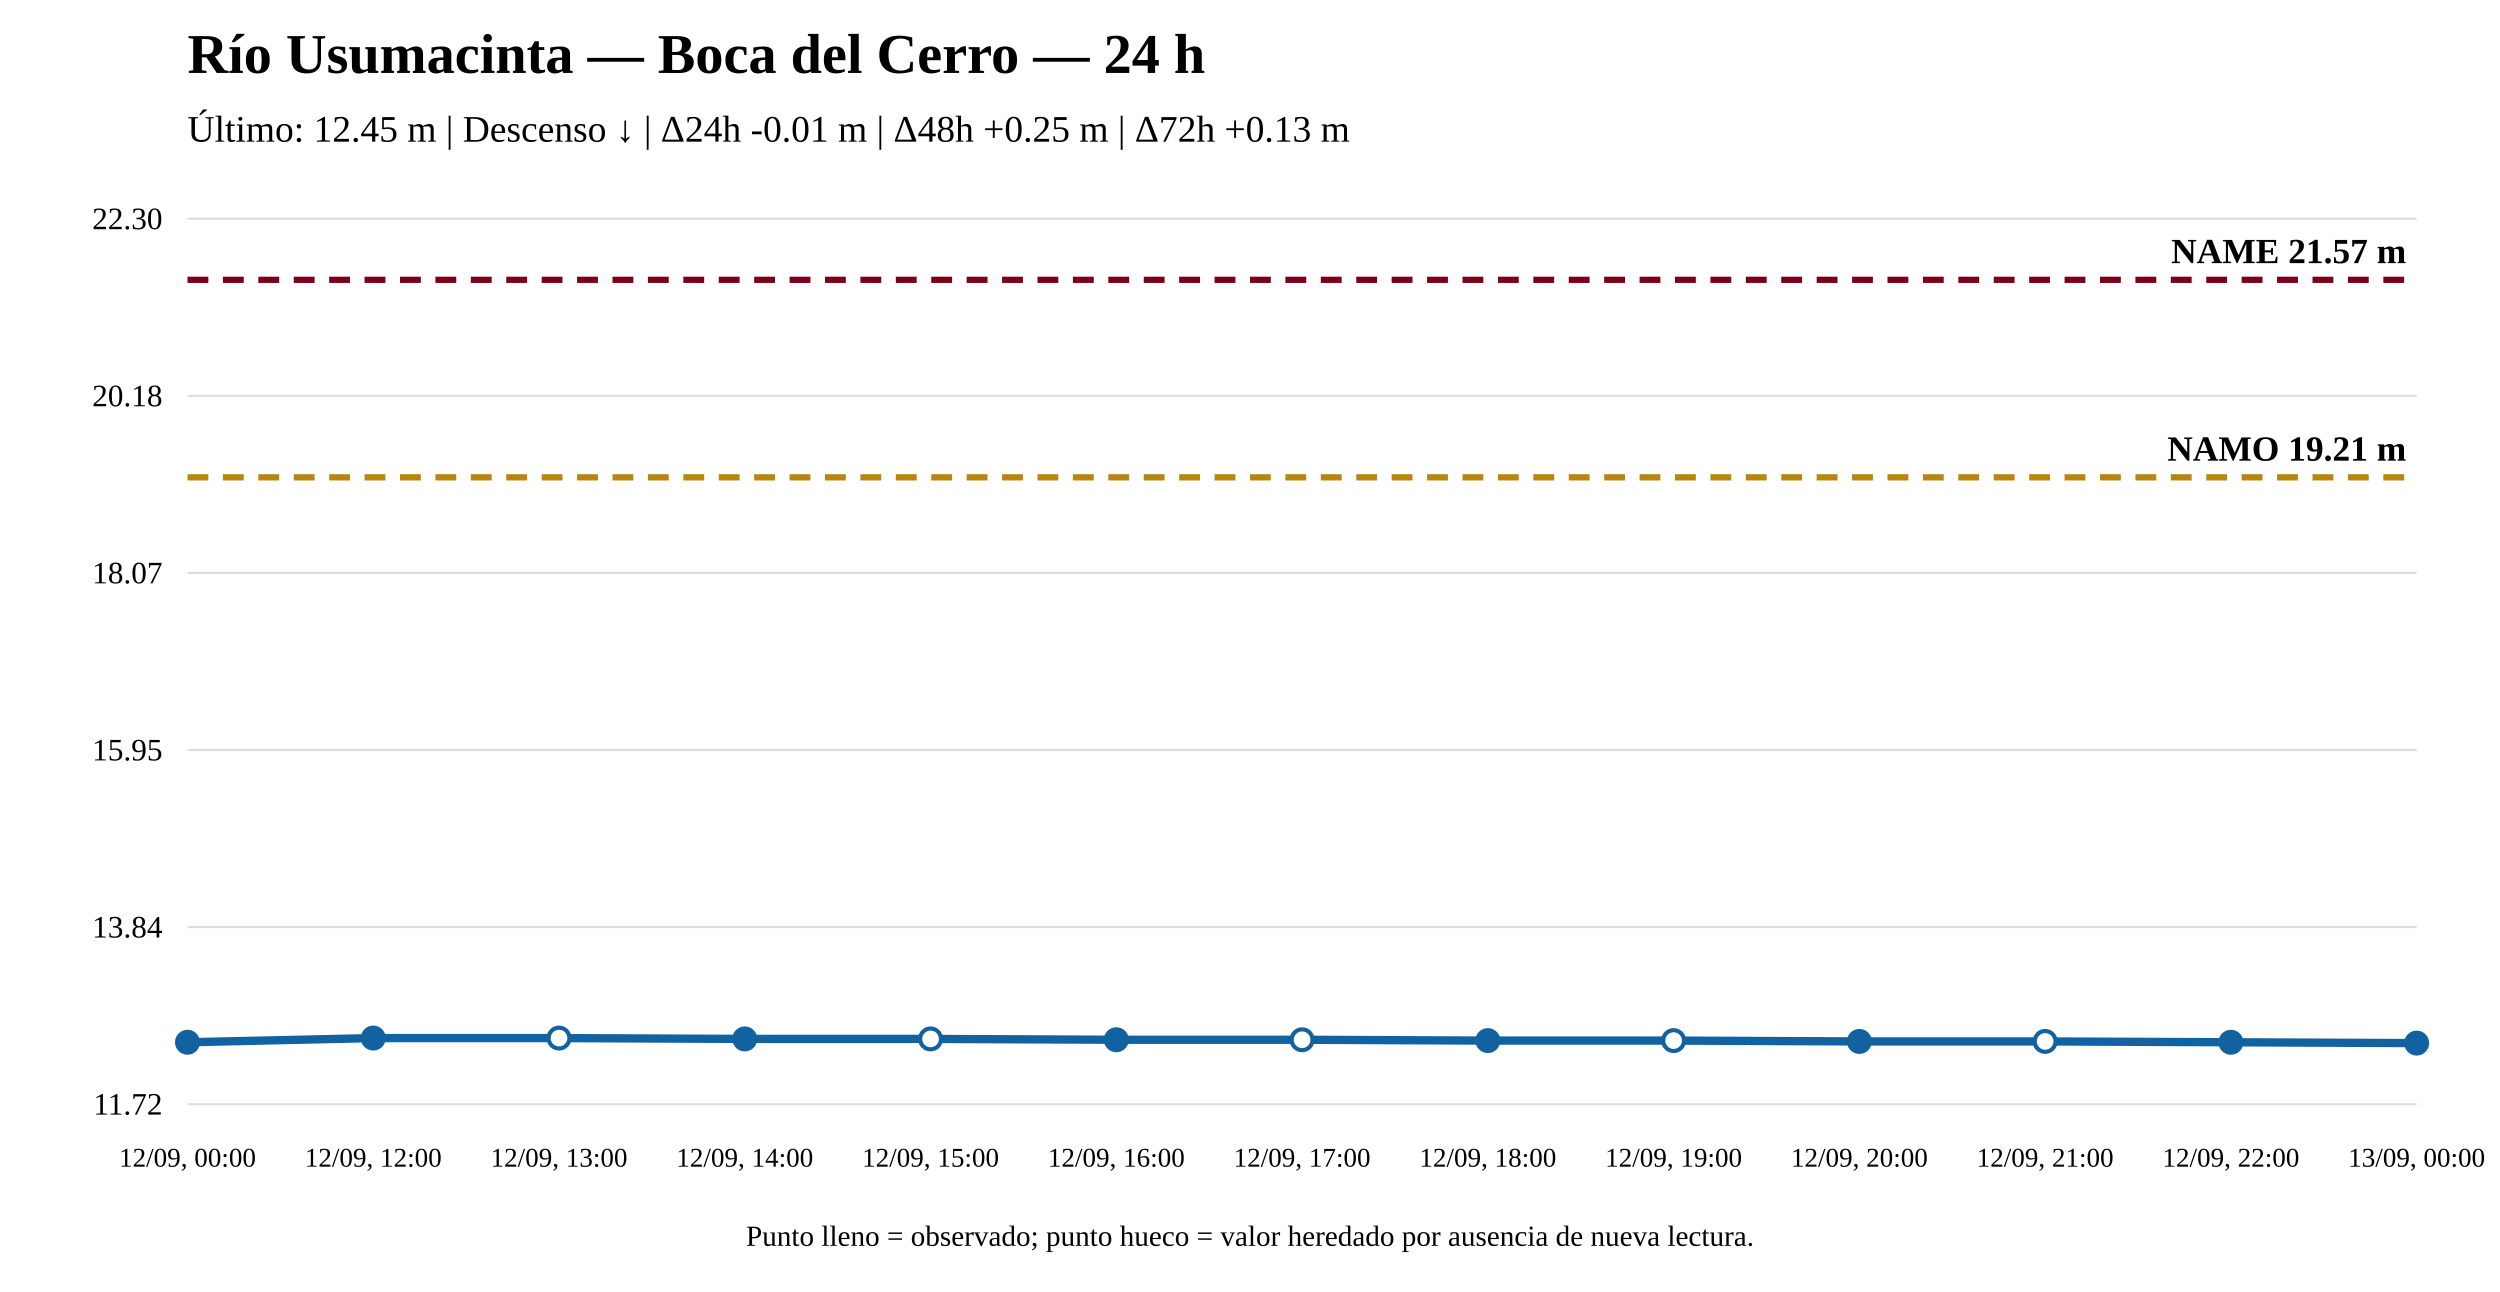
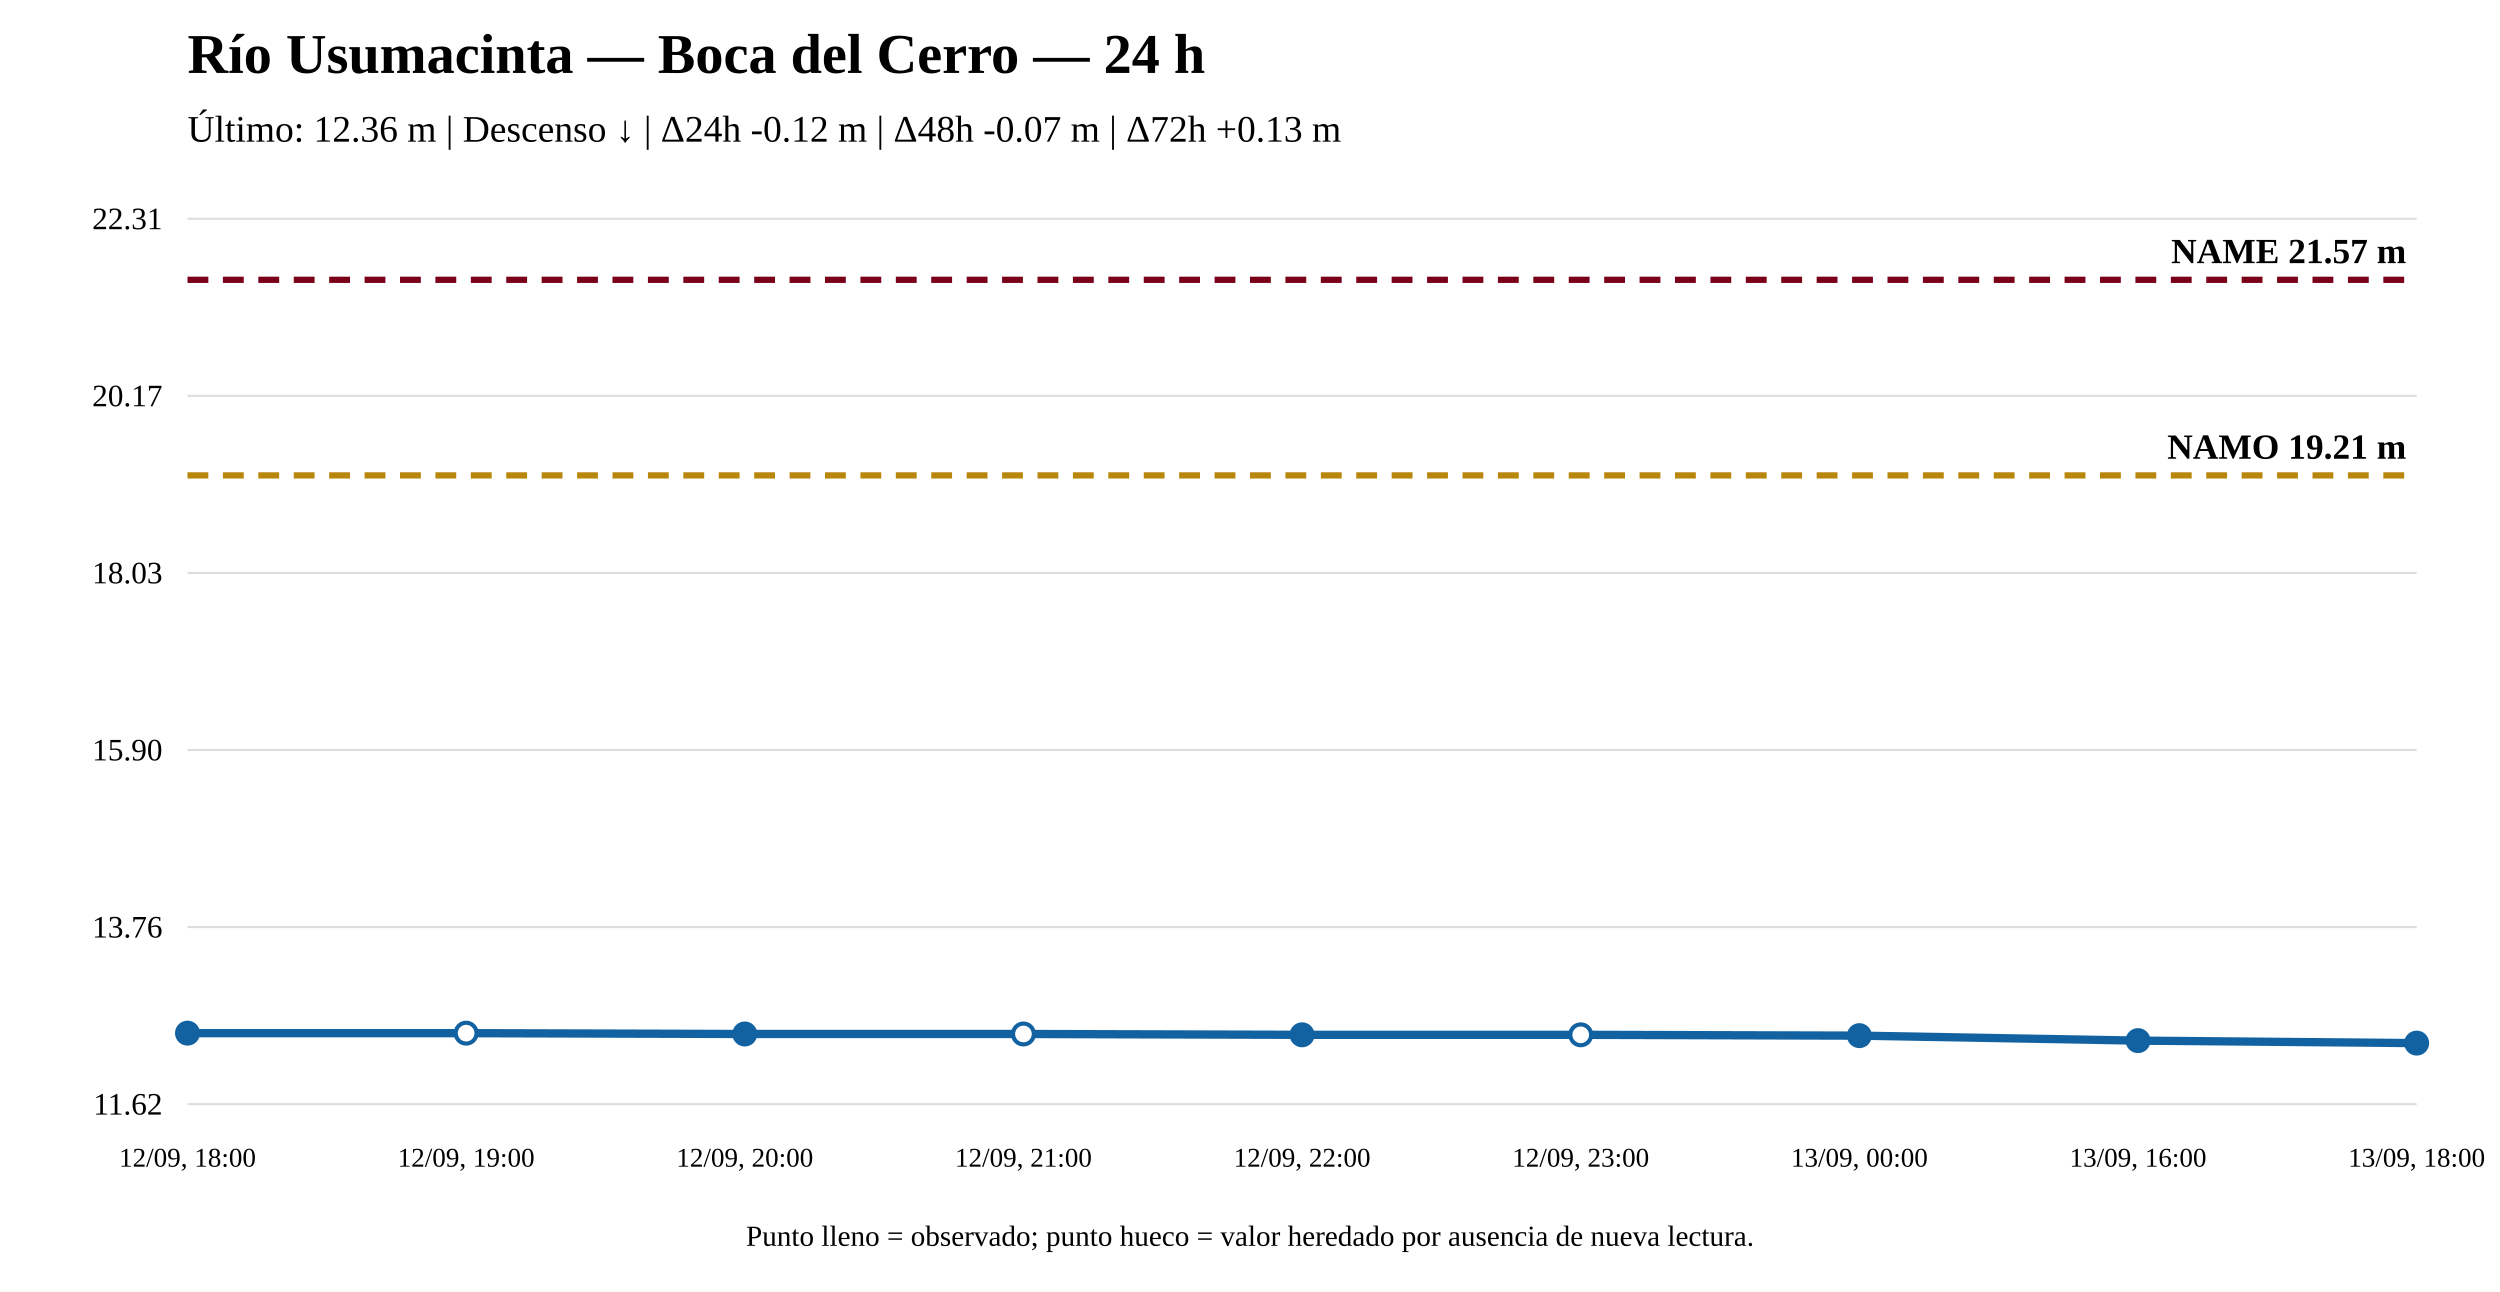
<svg xmlns="http://www.w3.org/2000/svg" width="1200" height="620" viewBox="0 0 1200 620">
  <rect width="100%" height="100%" fill="white" />
  <text x="90" y="35" font-size="27" font-weight="bold">Río Usumacinta — Boca del Cerro — 24 h</text>
-   <text x="90" y="68" font-size="18">Último: 12.45 m | Descenso ↓ | Δ24h -0.01 m | Δ48h +0.25 m | Δ72h +0.13 m</text>
+   <text x="90" y="68" font-size="18">Último: 12.36 m | Descenso ↓ | Δ24h -0.12 m | Δ48h -0.07 m | Δ72h +0.13 m</text>
  <line x1="90" y1="530" x2="1160" y2="530" stroke="#ddd" />
  <line x1="90" y1="445" x2="1160" y2="445" stroke="#ddd" />
  <line x1="90" y1="360" x2="1160" y2="360" stroke="#ddd" />
  <line x1="90" y1="275" x2="1160" y2="275" stroke="#ddd" />
  <line x1="90" y1="190" x2="1160" y2="190" stroke="#ddd" />
  <line x1="90" y1="105" x2="1160" y2="105" stroke="#ddd" />
-   <text x="78" y="535" text-anchor="end" font-size="15">11.72</text>
-   <text x="78" y="450" text-anchor="end" font-size="15">13.84</text>
-   <text x="78" y="365" text-anchor="end" font-size="15">15.95</text>
-   <text x="78" y="280" text-anchor="end" font-size="15">18.07</text>
-   <text x="78" y="195" text-anchor="end" font-size="15">20.18</text>
-   <text x="78" y="110" text-anchor="end" font-size="15">22.30</text>
-   <line x1="90" y1="229.119" x2="1160" y2="229.119" stroke="#b8860b" stroke-width="3" stroke-dasharray="10 7" />
-   <text x="1155" y="221.119" text-anchor="end" font-size="17" font-weight="bold">NAMO 19.21 m</text>
+   <text x="78" y="535" text-anchor="end" font-size="15">11.62</text>
+   <text x="78" y="450" text-anchor="end" font-size="15">13.76</text>
+   <text x="78" y="365" text-anchor="end" font-size="15">15.90</text>
+   <text x="78" y="280" text-anchor="end" font-size="15">18.03</text>
+   <text x="78" y="195" text-anchor="end" font-size="15">20.17</text>
+   <text x="78" y="110" text-anchor="end" font-size="15">22.31</text>
+   <line x1="90" y1="228.193" x2="1160" y2="228.193" stroke="#b8860b" stroke-width="3" stroke-dasharray="10 7" />
+   <text x="1155" y="220.193" text-anchor="end" font-size="17" font-weight="bold">NAMO 19.21 m</text>
  <line x1="90" y1="134.31" x2="1160" y2="134.31" stroke="#7a0019" stroke-width="3" stroke-dasharray="10 7" />
  <text x="1155" y="126.31" text-anchor="end" font-size="17" font-weight="bold">NAME 21.57 m</text>
-   <polyline fill="none" stroke="#1261a0" stroke-width="4" points="90,500.288 179.167,498.279 268.333,498.279 357.5,498.681 446.667,498.681 535.833,499.083 625,499.083 714.167,499.484 803.333,499.484 892.5,499.886 981.667,499.886 1070.833,500.288 1160,500.69" />
-   <circle cx="90" cy="500.288" r="5" fill="#1261a0" stroke="#1261a0" stroke-width="2" />
-   <circle cx="179.167" cy="498.279" r="5" fill="#1261a0" stroke="#1261a0" stroke-width="2" />
-   <circle cx="268.333" cy="498.279" r="5" fill="white" stroke="#1261a0" stroke-width="2" />
-   <circle cx="357.5" cy="498.681" r="5" fill="#1261a0" stroke="#1261a0" stroke-width="2" />
-   <circle cx="446.667" cy="498.681" r="5" fill="white" stroke="#1261a0" stroke-width="2" />
-   <circle cx="535.833" cy="499.083" r="5" fill="#1261a0" stroke="#1261a0" stroke-width="2" />
-   <circle cx="625" cy="499.083" r="5" fill="white" stroke="#1261a0" stroke-width="2" />
-   <circle cx="714.167" cy="499.484" r="5" fill="#1261a0" stroke="#1261a0" stroke-width="2" />
-   <circle cx="803.333" cy="499.484" r="5" fill="white" stroke="#1261a0" stroke-width="2" />
-   <circle cx="892.5" cy="499.886" r="5" fill="#1261a0" stroke="#1261a0" stroke-width="2" />
-   <circle cx="981.667" cy="499.886" r="5" fill="white" stroke="#1261a0" stroke-width="2" />
-   <circle cx="1070.833" cy="500.288" r="5" fill="#1261a0" stroke="#1261a0" stroke-width="2" />
+   <polyline fill="none" stroke="#1261a0" stroke-width="4" points="90,495.916 223.75,495.916 357.5,496.314 491.25,496.314 625,496.712 758.75,496.712 892.5,497.109 1026.25,499.496 1160,500.69" />
+   <circle cx="90" cy="495.916" r="5" fill="#1261a0" stroke="#1261a0" stroke-width="2" />
+   <circle cx="223.75" cy="495.916" r="5" fill="white" stroke="#1261a0" stroke-width="2" />
+   <circle cx="357.5" cy="496.314" r="5" fill="#1261a0" stroke="#1261a0" stroke-width="2" />
+   <circle cx="491.25" cy="496.314" r="5" fill="white" stroke="#1261a0" stroke-width="2" />
+   <circle cx="625" cy="496.712" r="5" fill="#1261a0" stroke="#1261a0" stroke-width="2" />
+   <circle cx="758.75" cy="496.712" r="5" fill="white" stroke="#1261a0" stroke-width="2" />
+   <circle cx="892.5" cy="497.109" r="5" fill="#1261a0" stroke="#1261a0" stroke-width="2" />
+   <circle cx="1026.25" cy="499.496" r="5" fill="#1261a0" stroke="#1261a0" stroke-width="2" />
  <circle cx="1160" cy="500.69" r="5" fill="#1261a0" stroke="#1261a0" stroke-width="2" />
-   <text x="90" y="560" text-anchor="middle" font-size="13">12/09, 00:00</text>
-   <text x="179.167" y="560" text-anchor="middle" font-size="13">12/09, 12:00</text>
-   <text x="268.333" y="560" text-anchor="middle" font-size="13">12/09, 13:00</text>
-   <text x="357.5" y="560" text-anchor="middle" font-size="13">12/09, 14:00</text>
-   <text x="446.667" y="560" text-anchor="middle" font-size="13">12/09, 15:00</text>
-   <text x="535.833" y="560" text-anchor="middle" font-size="13">12/09, 16:00</text>
-   <text x="625" y="560" text-anchor="middle" font-size="13">12/09, 17:00</text>
-   <text x="714.167" y="560" text-anchor="middle" font-size="13">12/09, 18:00</text>
-   <text x="803.333" y="560" text-anchor="middle" font-size="13">12/09, 19:00</text>
-   <text x="892.5" y="560" text-anchor="middle" font-size="13">12/09, 20:00</text>
-   <text x="981.667" y="560" text-anchor="middle" font-size="13">12/09, 21:00</text>
-   <text x="1070.833" y="560" text-anchor="middle" font-size="13">12/09, 22:00</text>
-   <text x="1160" y="560" text-anchor="middle" font-size="13">13/09, 00:00</text>
+   <text x="90" y="560" text-anchor="middle" font-size="13">12/09, 18:00</text>
+   <text x="223.75" y="560" text-anchor="middle" font-size="13">12/09, 19:00</text>
+   <text x="357.5" y="560" text-anchor="middle" font-size="13">12/09, 20:00</text>
+   <text x="491.25" y="560" text-anchor="middle" font-size="13">12/09, 21:00</text>
+   <text x="625" y="560" text-anchor="middle" font-size="13">12/09, 22:00</text>
+   <text x="758.75" y="560" text-anchor="middle" font-size="13">12/09, 23:00</text>
+   <text x="892.5" y="560" text-anchor="middle" font-size="13">13/09, 00:00</text>
+   <text x="1026.25" y="560" text-anchor="middle" font-size="13">13/09, 16:00</text>
+   <text x="1160" y="560" text-anchor="middle" font-size="13">13/09, 18:00</text>
  <text x="600" y="598" text-anchor="middle" font-size="14">Punto lleno = observado; punto hueco = valor heredado por ausencia de nueva lectura.</text>
</svg>
